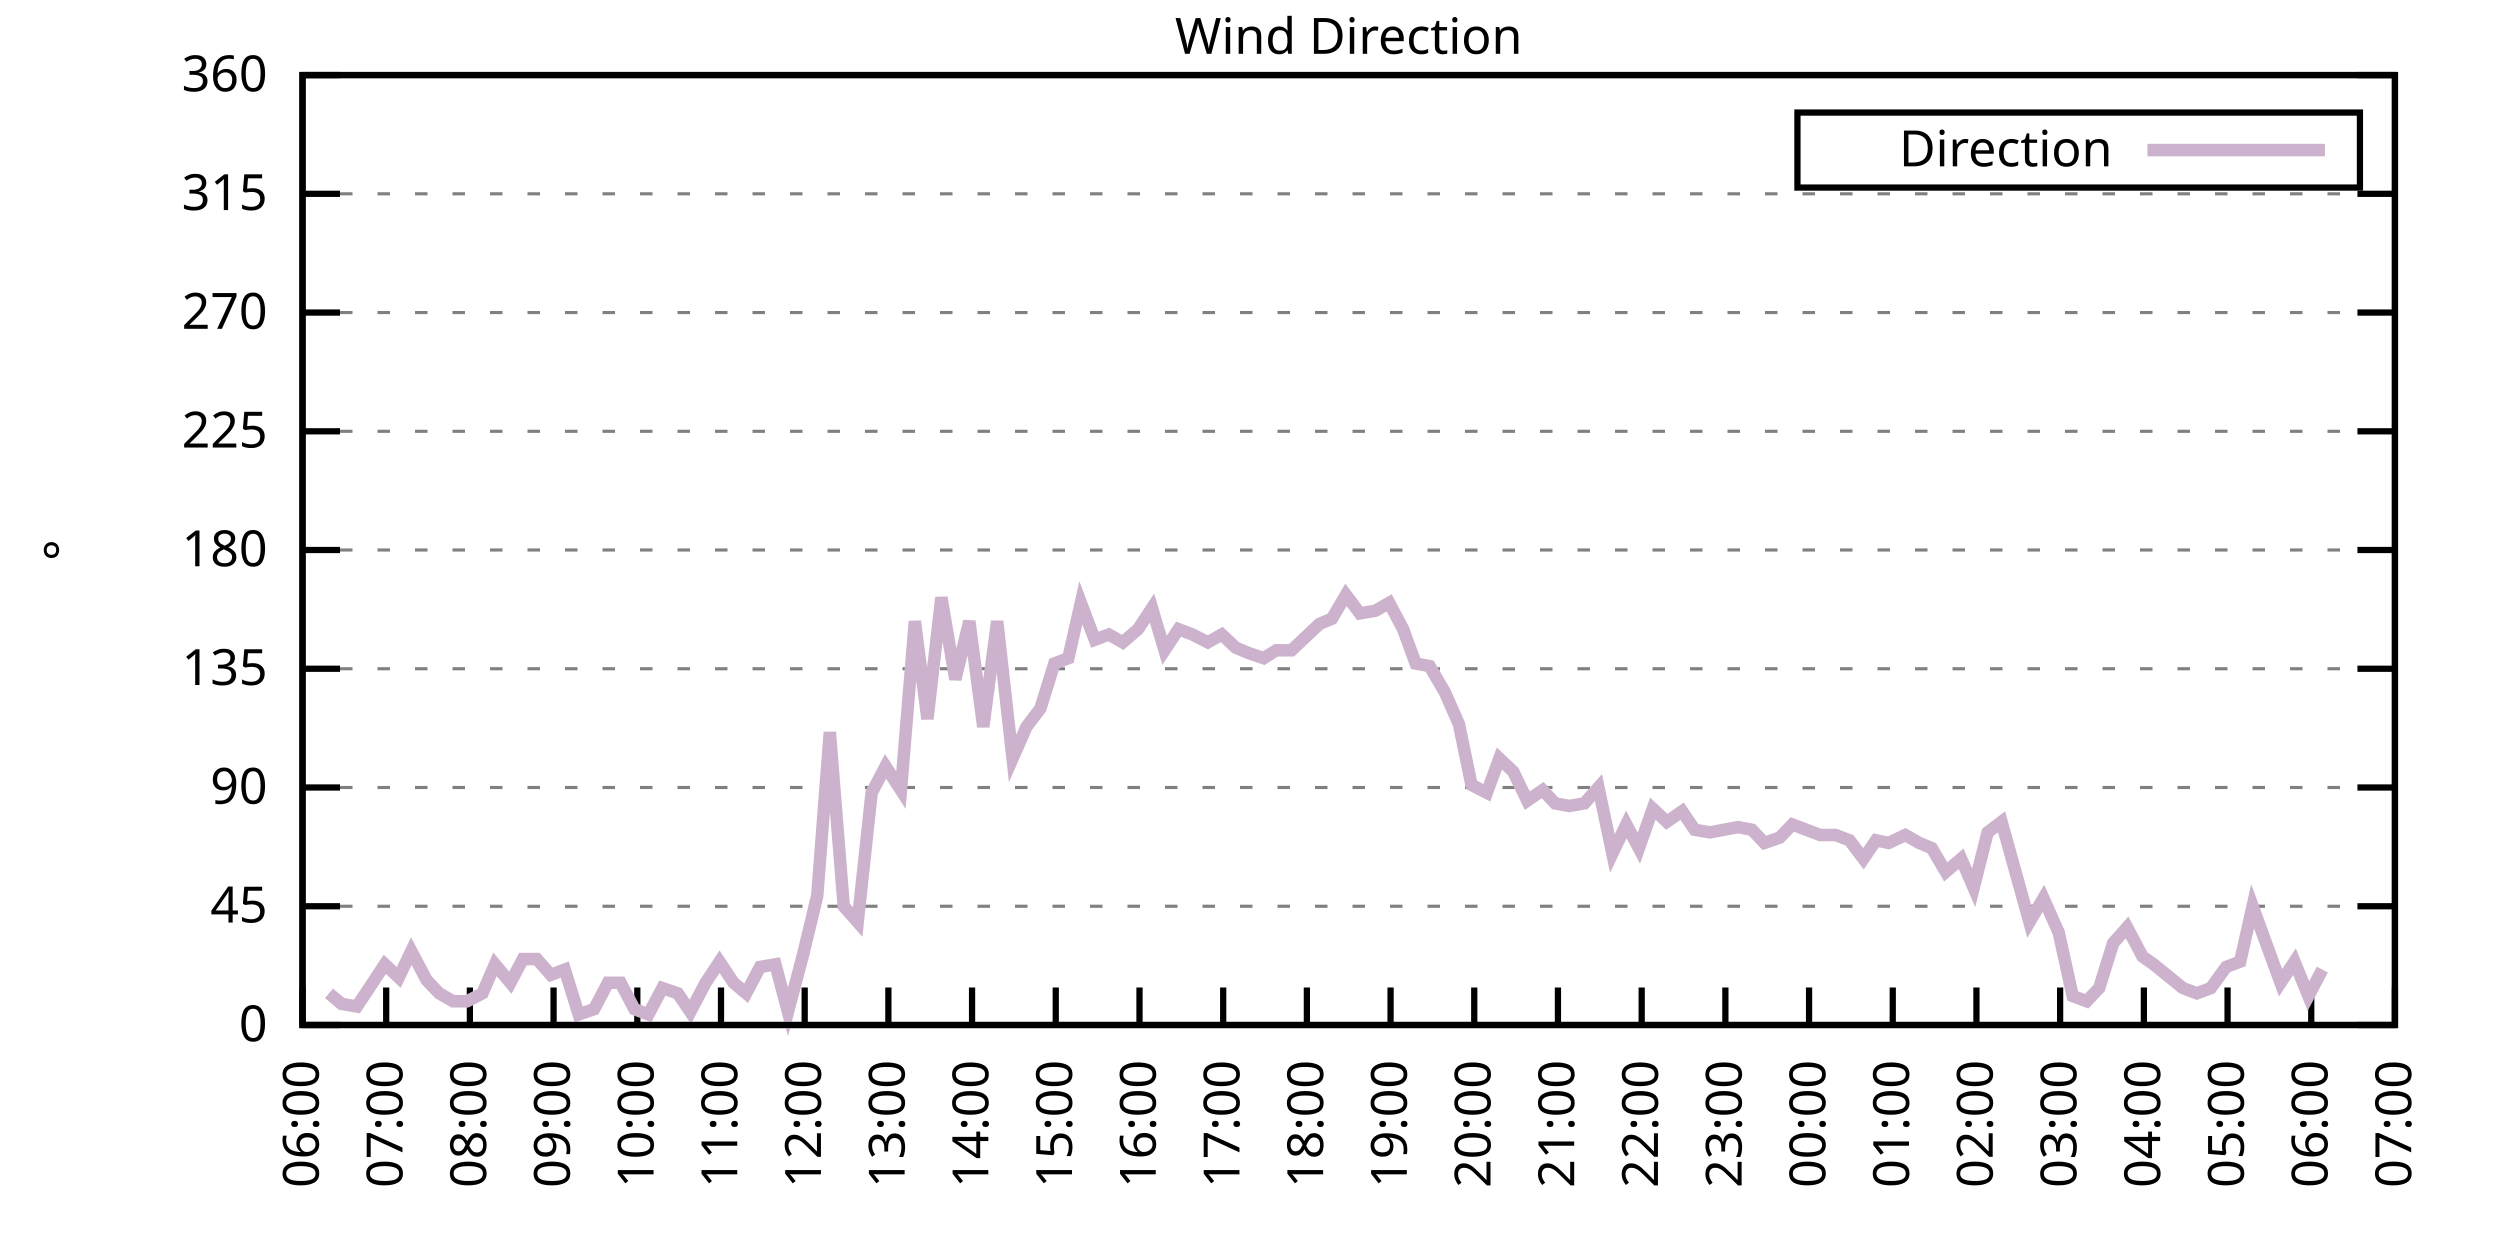
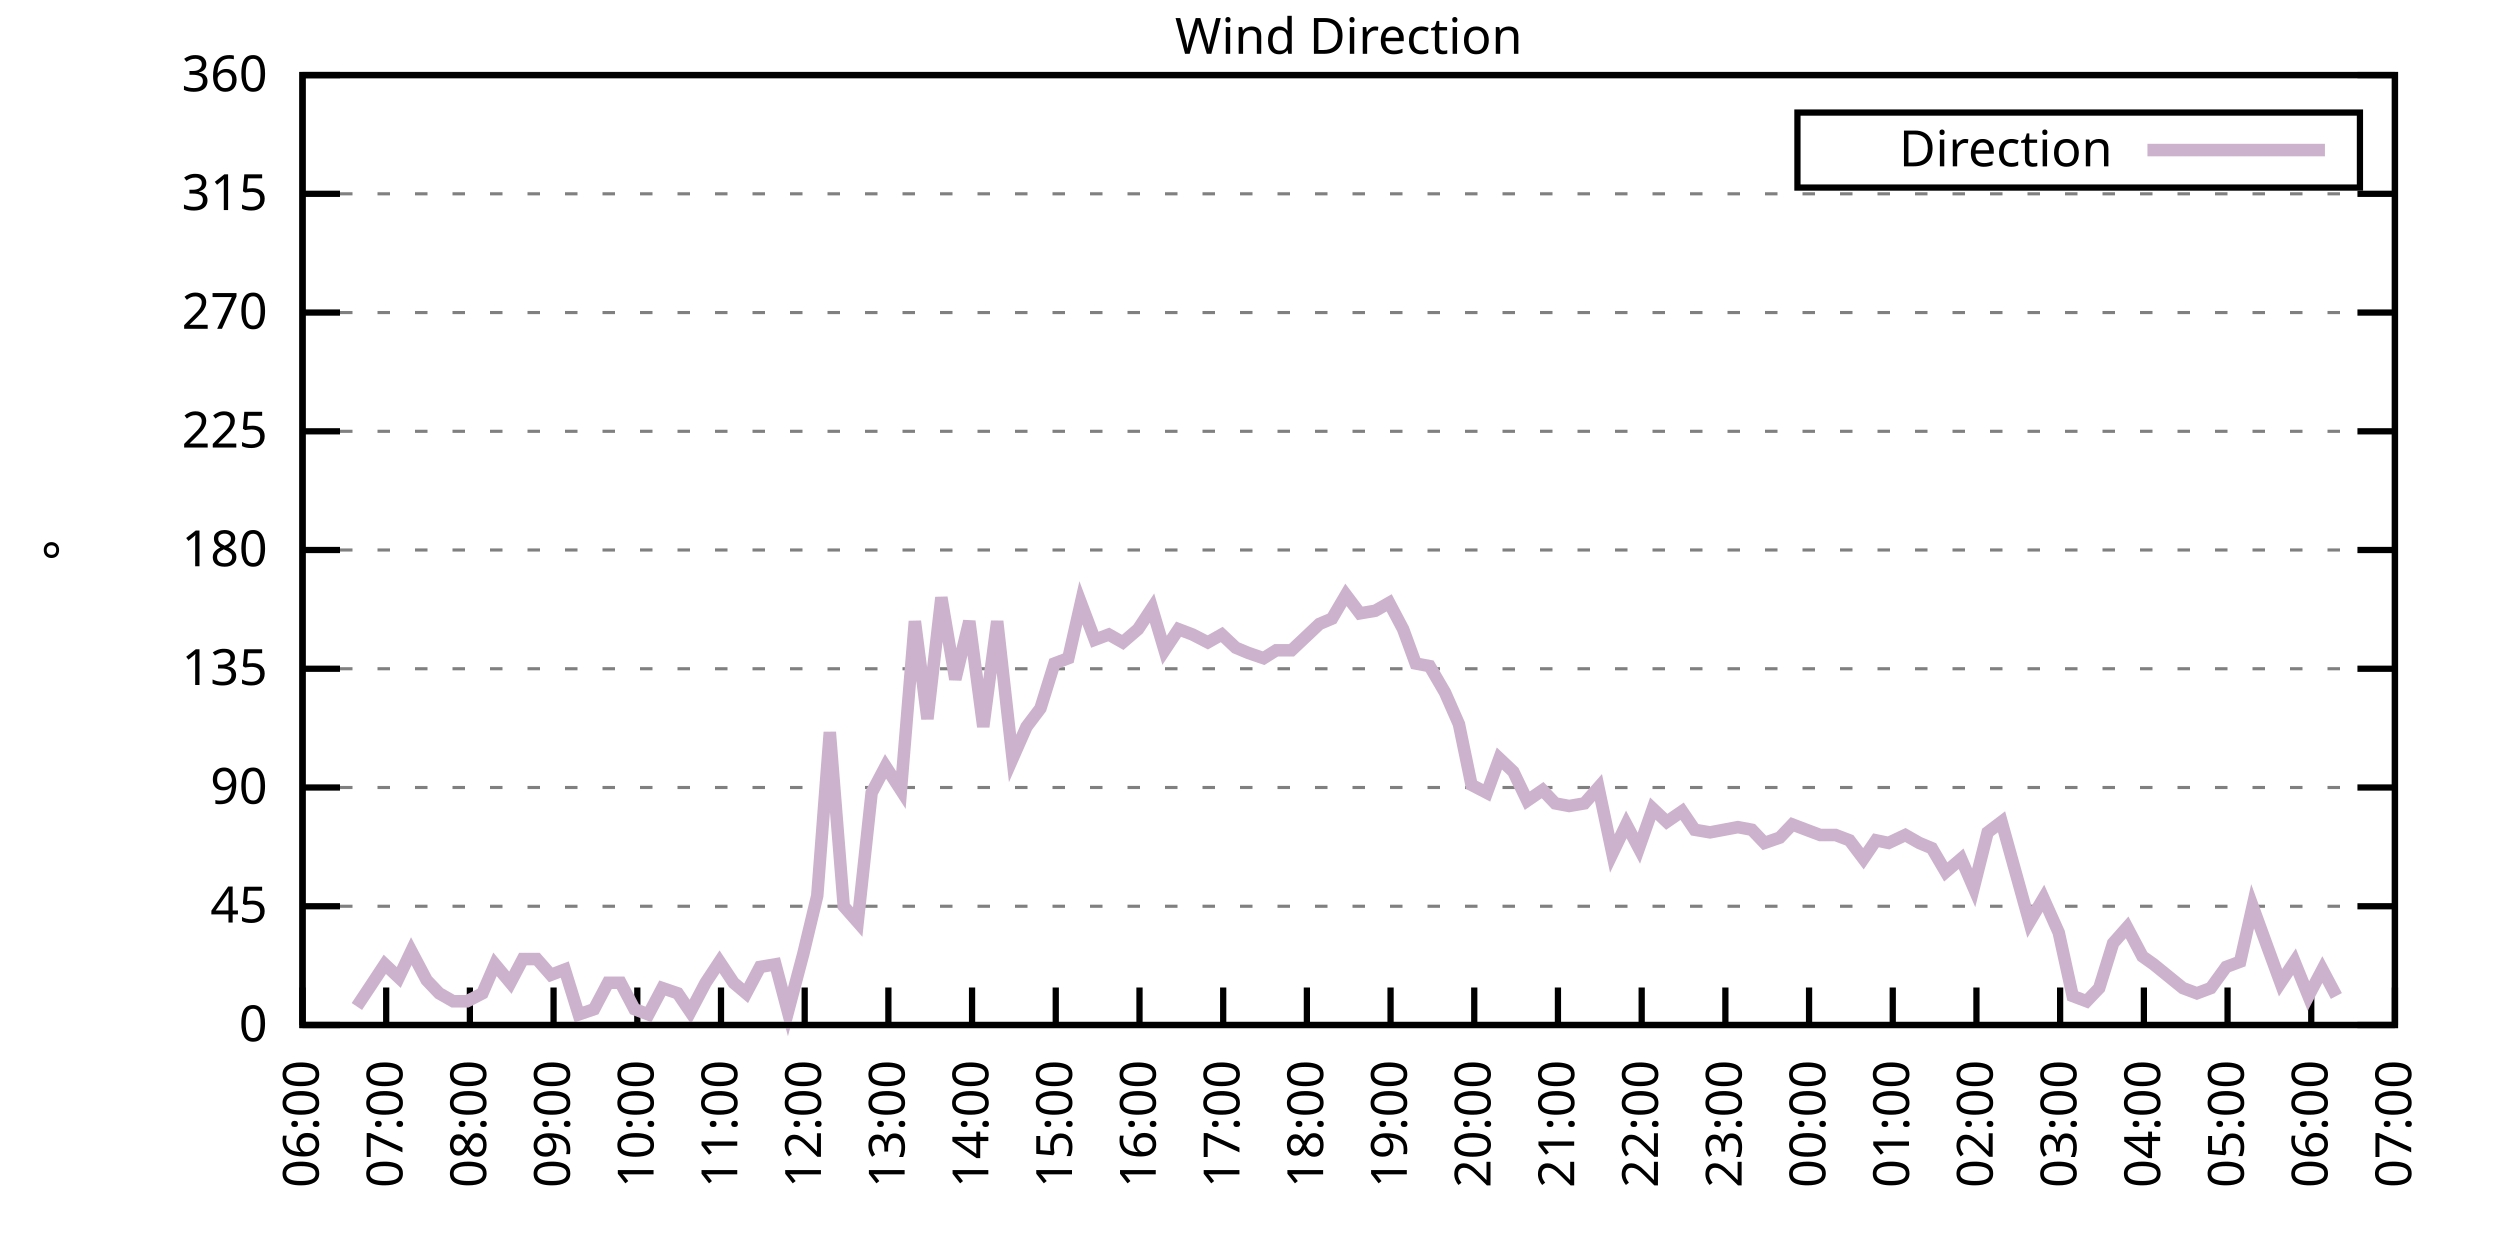
<svg xmlns="http://www.w3.org/2000/svg" xmlns:xlink="http://www.w3.org/1999/xlink" width="400" height="200" viewBox="0 0 400 200">
  <g id="gnuplot_canvas">
    <rect x="0" y="0" width="400" height="200" fill="none" />
    <defs>
      <circle id="gpDot" r="0.5" stroke-width="0.5" stroke="currentColor" />
      <path id="gpPt0" stroke-width="0.333" stroke="currentColor" d="M-1,0 h2 M0,-1 v2" />
      <path id="gpPt1" stroke-width="0.333" stroke="currentColor" d="M-1,-1 L1,1 M1,-1 L-1,1" />
      <path id="gpPt2" stroke-width="0.333" stroke="currentColor" d="M-1,0 L1,0 M0,-1 L0,1 M-1,-1 L1,1 M-1,1 L1,-1" />
      <rect id="gpPt3" stroke-width="0.333" stroke="currentColor" x="-1" y="-1" width="2" height="2" />
      <rect id="gpPt4" stroke-width="0.333" stroke="currentColor" fill="currentColor" x="-1" y="-1" width="2" height="2" />
      <circle id="gpPt5" stroke-width="0.333" stroke="currentColor" cx="0" cy="0" r="1" />
      <use xlink:href="#gpPt5" id="gpPt6" fill="currentColor" stroke="none" />
      <path id="gpPt7" stroke-width="0.333" stroke="currentColor" d="M0,-1.33 L-1.33,0.67 L1.33,0.67 z" />
      <use xlink:href="#gpPt7" id="gpPt8" fill="currentColor" stroke="none" />
      <use xlink:href="#gpPt7" id="gpPt9" stroke="currentColor" transform="rotate(180)" />
      <use xlink:href="#gpPt9" id="gpPt10" fill="currentColor" stroke="none" />
      <use xlink:href="#gpPt3" id="gpPt11" stroke="currentColor" transform="rotate(45)" />
      <use xlink:href="#gpPt11" id="gpPt12" fill="currentColor" stroke="none" />
      <path id="gpPt13" stroke-width="0.333" stroke="currentColor" d="M0,1.330 L1.265,0.411 L0.782,-1.067 L-0.782,-1.076 L-1.265,0.411 z" />
      <use xlink:href="#gpPt13" id="gpPt14" fill="currentColor" stroke="none" />
      <filter id="textbox" filterUnits="objectBoundingBox" x="0" y="0" height="1" width="1">
        <feFlood flood-color="white" flood-opacity="1" result="bgnd" />
        <feComposite in="SourceGraphic" in2="bgnd" operator="atop" />
      </filter>
      <filter id="greybox" filterUnits="objectBoundingBox" x="0" y="0" height="1" width="1">
        <feFlood flood-color="lightgrey" flood-opacity="1" result="grey" />
        <feComposite in="SourceGraphic" in2="grey" operator="atop" />
      </filter>
    </defs>
    <g fill="none" color="white" stroke="currentColor" stroke-width="1.00" stroke-linecap="butt" stroke-linejoin="miter">
</g>
    <g fill="none" color="black" stroke="currentColor" stroke-width="1.00" stroke-linecap="butt" stroke-linejoin="miter">
      <g stroke="none" shape-rendering="crispEdges">
        <polygon fill="rgb(255, 255, 255)" points="48.40,164.00 383.18,164.00 383.18,12.02 48.40,12.02 " />
      </g>
    </g>
    <g fill="none" color="black" stroke="currentColor" stroke-width="1.00" stroke-linecap="butt" stroke-linejoin="miter">
</g>
    <g fill="none" color="black" stroke="black" stroke-width="0.50" stroke-linecap="butt" stroke-linejoin="miter">
</g>
    <g fill="none" color="gray" stroke="currentColor" stroke-width="0.50" stroke-linecap="butt" stroke-linejoin="miter">
      <path stroke="gray" stroke-dasharray="2,4" class="gridline" d="M48.40,164.00 L383.19,164.00  " />
    </g>
    <g fill="none" color="gray" stroke="gray" stroke-width="1.00" stroke-linecap="butt" stroke-linejoin="miter">
</g>
    <g fill="none" color="black" stroke="currentColor" stroke-width="1.00" stroke-linecap="butt" stroke-linejoin="miter">
      <path stroke="black" d="M48.40,164.00 L54.40,164.00 M383.19,164.00 L377.19,164.00  " />
      <g transform="translate(42.80,166.60)" stroke="none" fill="black" font-family="Sans" font-size="8.00" text-anchor="end">
        <text>
          <tspan font-family="Sans"> 0</tspan>
        </text>
      </g>
    </g>
    <g fill="none" color="black" stroke="currentColor" stroke-width="1.00" stroke-linecap="butt" stroke-linejoin="miter">
</g>
    <g fill="none" color="black" stroke="black" stroke-width="0.50" stroke-linecap="butt" stroke-linejoin="miter">
</g>
    <g fill="none" color="gray" stroke="currentColor" stroke-width="0.50" stroke-linecap="butt" stroke-linejoin="miter">
      <path stroke="gray" stroke-dasharray="2,4" class="gridline" d="M48.40,145.00 L383.19,145.00  " />
    </g>
    <g fill="none" color="gray" stroke="gray" stroke-width="1.00" stroke-linecap="butt" stroke-linejoin="miter">
</g>
    <g fill="none" color="black" stroke="currentColor" stroke-width="1.00" stroke-linecap="butt" stroke-linejoin="miter">
      <path stroke="black" d="M48.40,145.00 L54.40,145.00 M383.19,145.00 L377.19,145.00  " />
      <g transform="translate(42.80,147.60)" stroke="none" fill="black" font-family="Sans" font-size="8.00" text-anchor="end">
        <text>
          <tspan font-family="Sans"> 45</tspan>
        </text>
      </g>
    </g>
    <g fill="none" color="black" stroke="currentColor" stroke-width="1.00" stroke-linecap="butt" stroke-linejoin="miter">
</g>
    <g fill="none" color="black" stroke="black" stroke-width="0.50" stroke-linecap="butt" stroke-linejoin="miter">
</g>
    <g fill="none" color="gray" stroke="currentColor" stroke-width="0.50" stroke-linecap="butt" stroke-linejoin="miter">
      <path stroke="gray" stroke-dasharray="2,4" class="gridline" d="M48.40,126.00 L383.19,126.00  " />
    </g>
    <g fill="none" color="gray" stroke="gray" stroke-width="1.00" stroke-linecap="butt" stroke-linejoin="miter">
</g>
    <g fill="none" color="black" stroke="currentColor" stroke-width="1.00" stroke-linecap="butt" stroke-linejoin="miter">
      <path stroke="black" d="M48.40,126.00 L54.40,126.00 M383.19,126.00 L377.19,126.00  " />
      <g transform="translate(42.80,128.60)" stroke="none" fill="black" font-family="Sans" font-size="8.00" text-anchor="end">
        <text>
          <tspan font-family="Sans"> 90</tspan>
        </text>
      </g>
    </g>
    <g fill="none" color="black" stroke="currentColor" stroke-width="1.00" stroke-linecap="butt" stroke-linejoin="miter">
</g>
    <g fill="none" color="black" stroke="black" stroke-width="0.50" stroke-linecap="butt" stroke-linejoin="miter">
</g>
    <g fill="none" color="gray" stroke="currentColor" stroke-width="0.50" stroke-linecap="butt" stroke-linejoin="miter">
      <path stroke="gray" stroke-dasharray="2,4" class="gridline" d="M48.40,107.00 L383.19,107.00  " />
    </g>
    <g fill="none" color="gray" stroke="gray" stroke-width="1.00" stroke-linecap="butt" stroke-linejoin="miter">
</g>
    <g fill="none" color="black" stroke="currentColor" stroke-width="1.00" stroke-linecap="butt" stroke-linejoin="miter">
      <path stroke="black" d="M48.40,107.00 L54.40,107.00 M383.19,107.00 L377.19,107.00  " />
      <g transform="translate(42.80,109.60)" stroke="none" fill="black" font-family="Sans" font-size="8.00" text-anchor="end">
        <text>
          <tspan font-family="Sans"> 135</tspan>
        </text>
      </g>
    </g>
    <g fill="none" color="black" stroke="currentColor" stroke-width="1.00" stroke-linecap="butt" stroke-linejoin="miter">
</g>
    <g fill="none" color="black" stroke="black" stroke-width="0.50" stroke-linecap="butt" stroke-linejoin="miter">
</g>
    <g fill="none" color="gray" stroke="currentColor" stroke-width="0.50" stroke-linecap="butt" stroke-linejoin="miter">
      <path stroke="gray" stroke-dasharray="2,4" class="gridline" d="M48.40,88.00 L383.19,88.00  " />
    </g>
    <g fill="none" color="gray" stroke="gray" stroke-width="1.00" stroke-linecap="butt" stroke-linejoin="miter">
</g>
    <g fill="none" color="black" stroke="currentColor" stroke-width="1.00" stroke-linecap="butt" stroke-linejoin="miter">
      <path stroke="black" d="M48.40,88.00 L54.40,88.00 M383.19,88.00 L377.19,88.00  " />
      <g transform="translate(42.80,90.60)" stroke="none" fill="black" font-family="Sans" font-size="8.00" text-anchor="end">
        <text>
          <tspan font-family="Sans"> 180</tspan>
        </text>
      </g>
    </g>
    <g fill="none" color="black" stroke="currentColor" stroke-width="1.00" stroke-linecap="butt" stroke-linejoin="miter">
</g>
    <g fill="none" color="black" stroke="black" stroke-width="0.50" stroke-linecap="butt" stroke-linejoin="miter">
</g>
    <g fill="none" color="gray" stroke="currentColor" stroke-width="0.50" stroke-linecap="butt" stroke-linejoin="miter">
      <path stroke="gray" stroke-dasharray="2,4" class="gridline" d="M48.40,69.01 L383.19,69.01  " />
    </g>
    <g fill="none" color="gray" stroke="gray" stroke-width="1.00" stroke-linecap="butt" stroke-linejoin="miter">
</g>
    <g fill="none" color="black" stroke="currentColor" stroke-width="1.00" stroke-linecap="butt" stroke-linejoin="miter">
      <path stroke="black" d="M48.40,69.01 L54.40,69.01 M383.19,69.01 L377.19,69.01  " />
      <g transform="translate(42.80,71.61)" stroke="none" fill="black" font-family="Sans" font-size="8.00" text-anchor="end">
        <text>
          <tspan font-family="Sans"> 225</tspan>
        </text>
      </g>
    </g>
    <g fill="none" color="black" stroke="currentColor" stroke-width="1.00" stroke-linecap="butt" stroke-linejoin="miter">
</g>
    <g fill="none" color="black" stroke="black" stroke-width="0.50" stroke-linecap="butt" stroke-linejoin="miter">
</g>
    <g fill="none" color="gray" stroke="currentColor" stroke-width="0.50" stroke-linecap="butt" stroke-linejoin="miter">
      <path stroke="gray" stroke-dasharray="2,4" class="gridline" d="M48.40,50.01 L383.19,50.01  " />
    </g>
    <g fill="none" color="gray" stroke="gray" stroke-width="1.00" stroke-linecap="butt" stroke-linejoin="miter">
</g>
    <g fill="none" color="black" stroke="currentColor" stroke-width="1.00" stroke-linecap="butt" stroke-linejoin="miter">
      <path stroke="black" d="M48.40,50.01 L54.40,50.01 M383.19,50.01 L377.19,50.01  " />
      <g transform="translate(42.80,52.61)" stroke="none" fill="black" font-family="Sans" font-size="8.00" text-anchor="end">
        <text>
          <tspan font-family="Sans"> 270</tspan>
        </text>
      </g>
    </g>
    <g fill="none" color="black" stroke="currentColor" stroke-width="1.00" stroke-linecap="butt" stroke-linejoin="miter">
</g>
    <g fill="none" color="black" stroke="black" stroke-width="0.50" stroke-linecap="butt" stroke-linejoin="miter">
</g>
    <g fill="none" color="gray" stroke="currentColor" stroke-width="0.50" stroke-linecap="butt" stroke-linejoin="miter">
      <path stroke="gray" stroke-dasharray="2,4" class="gridline" d="M48.40,31.01 L383.19,31.01  " />
    </g>
    <g fill="none" color="gray" stroke="gray" stroke-width="1.00" stroke-linecap="butt" stroke-linejoin="miter">
</g>
    <g fill="none" color="black" stroke="currentColor" stroke-width="1.00" stroke-linecap="butt" stroke-linejoin="miter">
      <path stroke="black" d="M48.40,31.01 L54.40,31.01 M383.19,31.01 L377.19,31.01  " />
      <g transform="translate(42.80,33.61)" stroke="none" fill="black" font-family="Sans" font-size="8.00" text-anchor="end">
        <text>
          <tspan font-family="Sans"> 315</tspan>
        </text>
      </g>
    </g>
    <g fill="none" color="black" stroke="currentColor" stroke-width="1.00" stroke-linecap="butt" stroke-linejoin="miter">
</g>
    <g fill="none" color="black" stroke="black" stroke-width="0.50" stroke-linecap="butt" stroke-linejoin="miter">
</g>
    <g fill="none" color="gray" stroke="currentColor" stroke-width="0.50" stroke-linecap="butt" stroke-linejoin="miter">
      <path stroke="gray" stroke-dasharray="2,4" class="gridline" d="M48.40,12.01 L383.19,12.01  " />
    </g>
    <g fill="none" color="gray" stroke="gray" stroke-width="1.00" stroke-linecap="butt" stroke-linejoin="miter">
</g>
    <g fill="none" color="black" stroke="currentColor" stroke-width="1.00" stroke-linecap="butt" stroke-linejoin="miter">
      <path stroke="black" d="M48.40,12.01 L54.40,12.01 M383.19,12.01 L377.19,12.01  " />
      <g transform="translate(42.80,14.61)" stroke="none" fill="black" font-family="Sans" font-size="8.00" text-anchor="end">
        <text>
          <tspan font-family="Sans"> 360</tspan>
        </text>
      </g>
    </g>
    <g fill="none" color="black" stroke="currentColor" stroke-width="1.00" stroke-linecap="butt" stroke-linejoin="miter">
      <path stroke="black" d="M48.40,164.00 L48.40,158.00  " />
      <g transform="translate(51.00,169.60) rotate(270.00)" stroke="none" fill="black" font-family="Sans" font-size="8.00" text-anchor="end">
        <text>
          <tspan font-family="Sans">06:00</tspan>
        </text>
      </g>
    </g>
    <g fill="none" color="black" stroke="currentColor" stroke-width="1.00" stroke-linecap="butt" stroke-linejoin="miter">
      <path stroke="black" d="M61.79,164.00 L61.79,158.00  " />
      <g transform="translate(64.39,169.60) rotate(270.00)" stroke="none" fill="black" font-family="Sans" font-size="8.00" text-anchor="end">
        <text>
          <tspan font-family="Sans">07:00</tspan>
        </text>
      </g>
    </g>
    <g fill="none" color="black" stroke="currentColor" stroke-width="1.00" stroke-linecap="butt" stroke-linejoin="miter">
      <path stroke="black" d="M75.18,164.00 L75.18,158.00  " />
      <g transform="translate(77.78,169.60) rotate(270.00)" stroke="none" fill="black" font-family="Sans" font-size="8.00" text-anchor="end">
        <text>
          <tspan font-family="Sans">08:00</tspan>
        </text>
      </g>
    </g>
    <g fill="none" color="black" stroke="currentColor" stroke-width="1.00" stroke-linecap="butt" stroke-linejoin="miter">
      <path stroke="black" d="M88.57,164.00 L88.57,158.00  " />
      <g transform="translate(91.17,169.60) rotate(270.00)" stroke="none" fill="black" font-family="Sans" font-size="8.00" text-anchor="end">
        <text>
          <tspan font-family="Sans">09:00</tspan>
        </text>
      </g>
    </g>
    <g fill="none" color="black" stroke="currentColor" stroke-width="1.00" stroke-linecap="butt" stroke-linejoin="miter">
      <path stroke="black" d="M101.97,164.00 L101.97,158.00  " />
      <g transform="translate(104.57,169.60) rotate(270.00)" stroke="none" fill="black" font-family="Sans" font-size="8.00" text-anchor="end">
        <text>
          <tspan font-family="Sans">10:00</tspan>
        </text>
      </g>
    </g>
    <g fill="none" color="black" stroke="currentColor" stroke-width="1.00" stroke-linecap="butt" stroke-linejoin="miter">
      <path stroke="black" d="M115.36,164.00 L115.36,158.00  " />
      <g transform="translate(117.96,169.60) rotate(270.00)" stroke="none" fill="black" font-family="Sans" font-size="8.00" text-anchor="end">
        <text>
          <tspan font-family="Sans">11:00</tspan>
        </text>
      </g>
    </g>
    <g fill="none" color="black" stroke="currentColor" stroke-width="1.00" stroke-linecap="butt" stroke-linejoin="miter">
      <path stroke="black" d="M128.75,164.00 L128.75,158.00  " />
      <g transform="translate(131.35,169.60) rotate(270.00)" stroke="none" fill="black" font-family="Sans" font-size="8.00" text-anchor="end">
        <text>
          <tspan font-family="Sans">12:00</tspan>
        </text>
      </g>
    </g>
    <g fill="none" color="black" stroke="currentColor" stroke-width="1.00" stroke-linecap="butt" stroke-linejoin="miter">
      <path stroke="black" d="M142.14,164.00 L142.14,158.00  " />
      <g transform="translate(144.74,169.60) rotate(270.00)" stroke="none" fill="black" font-family="Sans" font-size="8.00" text-anchor="end">
        <text>
          <tspan font-family="Sans">13:00</tspan>
        </text>
      </g>
    </g>
    <g fill="none" color="black" stroke="currentColor" stroke-width="1.00" stroke-linecap="butt" stroke-linejoin="miter">
      <path stroke="black" d="M155.53,164.00 L155.53,158.00  " />
      <g transform="translate(158.13,169.60) rotate(270.00)" stroke="none" fill="black" font-family="Sans" font-size="8.00" text-anchor="end">
        <text>
          <tspan font-family="Sans">14:00</tspan>
        </text>
      </g>
    </g>
    <g fill="none" color="black" stroke="currentColor" stroke-width="1.00" stroke-linecap="butt" stroke-linejoin="miter">
      <path stroke="black" d="M168.92,164.00 L168.92,158.00  " />
      <g transform="translate(171.52,169.60) rotate(270.00)" stroke="none" fill="black" font-family="Sans" font-size="8.00" text-anchor="end">
        <text>
          <tspan font-family="Sans">15:00</tspan>
        </text>
      </g>
    </g>
    <g fill="none" color="black" stroke="currentColor" stroke-width="1.00" stroke-linecap="butt" stroke-linejoin="miter">
      <path stroke="black" d="M182.32,164.00 L182.32,158.00  " />
      <g transform="translate(184.92,169.60) rotate(270.00)" stroke="none" fill="black" font-family="Sans" font-size="8.00" text-anchor="end">
        <text>
          <tspan font-family="Sans">16:00</tspan>
        </text>
      </g>
    </g>
    <g fill="none" color="black" stroke="currentColor" stroke-width="1.00" stroke-linecap="butt" stroke-linejoin="miter">
      <path stroke="black" d="M195.71,164.00 L195.71,158.00  " />
      <g transform="translate(198.31,169.60) rotate(270.00)" stroke="none" fill="black" font-family="Sans" font-size="8.00" text-anchor="end">
        <text>
          <tspan font-family="Sans">17:00</tspan>
        </text>
      </g>
    </g>
    <g fill="none" color="black" stroke="currentColor" stroke-width="1.00" stroke-linecap="butt" stroke-linejoin="miter">
      <path stroke="black" d="M209.10,164.00 L209.10,158.00  " />
      <g transform="translate(211.70,169.60) rotate(270.00)" stroke="none" fill="black" font-family="Sans" font-size="8.00" text-anchor="end">
        <text>
          <tspan font-family="Sans">18:00</tspan>
        </text>
      </g>
    </g>
    <g fill="none" color="black" stroke="currentColor" stroke-width="1.00" stroke-linecap="butt" stroke-linejoin="miter">
      <path stroke="black" d="M222.49,164.00 L222.49,158.00  " />
      <g transform="translate(225.09,169.60) rotate(270.00)" stroke="none" fill="black" font-family="Sans" font-size="8.00" text-anchor="end">
        <text>
          <tspan font-family="Sans">19:00</tspan>
        </text>
      </g>
    </g>
    <g fill="none" color="black" stroke="currentColor" stroke-width="1.00" stroke-linecap="butt" stroke-linejoin="miter">
      <path stroke="black" d="M235.88,164.00 L235.88,158.00  " />
      <g transform="translate(238.48,169.60) rotate(270.00)" stroke="none" fill="black" font-family="Sans" font-size="8.00" text-anchor="end">
        <text>
          <tspan font-family="Sans">20:00</tspan>
        </text>
      </g>
    </g>
    <g fill="none" color="black" stroke="currentColor" stroke-width="1.00" stroke-linecap="butt" stroke-linejoin="miter">
      <path stroke="black" d="M249.27,164.00 L249.27,158.00  " />
      <g transform="translate(251.87,169.60) rotate(270.00)" stroke="none" fill="black" font-family="Sans" font-size="8.00" text-anchor="end">
        <text>
          <tspan font-family="Sans">21:00</tspan>
        </text>
      </g>
    </g>
    <g fill="none" color="black" stroke="currentColor" stroke-width="1.00" stroke-linecap="butt" stroke-linejoin="miter">
      <path stroke="black" d="M262.67,164.00 L262.67,158.00  " />
      <g transform="translate(265.27,169.60) rotate(270.00)" stroke="none" fill="black" font-family="Sans" font-size="8.00" text-anchor="end">
        <text>
          <tspan font-family="Sans">22:00</tspan>
        </text>
      </g>
    </g>
    <g fill="none" color="black" stroke="currentColor" stroke-width="1.00" stroke-linecap="butt" stroke-linejoin="miter">
      <path stroke="black" d="M276.06,164.00 L276.06,158.00  " />
      <g transform="translate(278.66,169.60) rotate(270.00)" stroke="none" fill="black" font-family="Sans" font-size="8.00" text-anchor="end">
        <text>
          <tspan font-family="Sans">23:00</tspan>
        </text>
      </g>
    </g>
    <g fill="none" color="black" stroke="currentColor" stroke-width="1.00" stroke-linecap="butt" stroke-linejoin="miter">
      <path stroke="black" d="M289.45,164.00 L289.45,158.00  " />
      <g transform="translate(292.05,169.60) rotate(270.00)" stroke="none" fill="black" font-family="Sans" font-size="8.00" text-anchor="end">
        <text>
          <tspan font-family="Sans">00:00</tspan>
        </text>
      </g>
    </g>
    <g fill="none" color="black" stroke="currentColor" stroke-width="1.00" stroke-linecap="butt" stroke-linejoin="miter">
      <path stroke="black" d="M302.84,164.00 L302.84,158.00  " />
      <g transform="translate(305.44,169.60) rotate(270.00)" stroke="none" fill="black" font-family="Sans" font-size="8.00" text-anchor="end">
        <text>
          <tspan font-family="Sans">01:00</tspan>
        </text>
      </g>
    </g>
    <g fill="none" color="black" stroke="currentColor" stroke-width="1.00" stroke-linecap="butt" stroke-linejoin="miter">
      <path stroke="black" d="M316.23,164.00 L316.23,158.00  " />
      <g transform="translate(318.83,169.60) rotate(270.00)" stroke="none" fill="black" font-family="Sans" font-size="8.00" text-anchor="end">
        <text>
          <tspan font-family="Sans">02:00</tspan>
        </text>
      </g>
    </g>
    <g fill="none" color="black" stroke="currentColor" stroke-width="1.00" stroke-linecap="butt" stroke-linejoin="miter">
      <path stroke="black" d="M329.62,164.00 L329.62,158.00  " />
      <g transform="translate(332.22,169.60) rotate(270.00)" stroke="none" fill="black" font-family="Sans" font-size="8.00" text-anchor="end">
        <text>
          <tspan font-family="Sans">03:00</tspan>
        </text>
      </g>
    </g>
    <g fill="none" color="black" stroke="currentColor" stroke-width="1.00" stroke-linecap="butt" stroke-linejoin="miter">
      <path stroke="black" d="M343.02,164.00 L343.02,158.00  " />
      <g transform="translate(345.62,169.60) rotate(270.00)" stroke="none" fill="black" font-family="Sans" font-size="8.00" text-anchor="end">
        <text>
          <tspan font-family="Sans">04:00</tspan>
        </text>
      </g>
    </g>
    <g fill="none" color="black" stroke="currentColor" stroke-width="1.00" stroke-linecap="butt" stroke-linejoin="miter">
      <path stroke="black" d="M356.41,164.00 L356.41,158.00  " />
      <g transform="translate(359.01,169.60) rotate(270.00)" stroke="none" fill="black" font-family="Sans" font-size="8.00" text-anchor="end">
        <text>
          <tspan font-family="Sans">05:00</tspan>
        </text>
      </g>
    </g>
    <g fill="none" color="black" stroke="currentColor" stroke-width="1.00" stroke-linecap="butt" stroke-linejoin="miter">
      <path stroke="black" d="M369.80,164.00 L369.80,158.00  " />
      <g transform="translate(372.40,169.60) rotate(270.00)" stroke="none" fill="black" font-family="Sans" font-size="8.00" text-anchor="end">
        <text>
          <tspan font-family="Sans">06:00</tspan>
        </text>
      </g>
    </g>
    <g fill="none" color="black" stroke="currentColor" stroke-width="1.00" stroke-linecap="butt" stroke-linejoin="miter">
      <path stroke="black" d="M383.19,164.00 L383.19,158.00  " />
      <g transform="translate(385.79,169.60) rotate(270.00)" stroke="none" fill="black" font-family="Sans" font-size="8.00" text-anchor="end">
        <text>
          <tspan font-family="Sans">07:00</tspan>
        </text>
      </g>
    </g>
    <g fill="none" color="black" stroke="currentColor" stroke-width="1.00" stroke-linecap="butt" stroke-linejoin="miter">
</g>
    <g fill="none" color="black" stroke="currentColor" stroke-width="1.00" stroke-linecap="butt" stroke-linejoin="miter">
      <path stroke="black" d="M48.40,12.01 L48.40,164.00 L383.19,164.00 L383.19,12.01 L48.40,12.01 Z  " />
    </g>
    <g fill="none" color="black" stroke="currentColor" stroke-width="1.00" stroke-linecap="butt" stroke-linejoin="miter">
</g>
    <g fill="none" color="black" stroke="currentColor" stroke-width="1.00" stroke-linecap="butt" stroke-linejoin="miter">
      <path stroke="black" d="M287.59,30.01 L287.59,18.01 L377.59,18.01 L377.59,30.01 L287.59,30.01 Z  " />
    </g>
    <g id="Wind_direction_plot_1">
      <g fill="none" color="white" stroke="black" stroke-width="2.00" stroke-linecap="butt" stroke-linejoin="miter">
</g>
      <g fill="none" color="black" stroke="currentColor" stroke-width="2.00" stroke-linecap="butt" stroke-linejoin="miter">
        <g transform="translate(337.99,26.61)" stroke="none" fill="black" font-family="Sans" font-size="8.00" text-anchor="end">
          <text>
            <tspan font-family="Sans">Direction</tspan>
          </text>
        </g>
      </g>
      <g fill="none" color="black" stroke="currentColor" stroke-width="2.00" stroke-linecap="butt" stroke-linejoin="miter">
-         <path stroke="rgb(204, 178, 204)" d="M343.59,24.01 L371.99,24.01 M52.64,158.93 L54.65,160.62 L57.10,161.04 L59.34,157.67 L61.57,154.29 L63.80,156.40   L65.81,152.18 L68.26,156.82 L70.27,158.93 L72.50,160.20 L74.74,160.20 L77.19,158.93 L79.20,154.29 L81.66,157.24   L83.66,153.45 L85.90,153.45 L88.13,155.98 L90.36,155.13 L92.59,162.31 L95.05,161.47 L97.28,157.24 L99.29,157.24   L101.52,161.47 L103.75,162.31 L105.98,158.09 L108.44,158.93 L110.45,161.89 L112.90,157.24 L115.13,153.87 L117.37,157.24   L119.38,158.93 L121.61,154.71 L124.06,154.29 L126.07,161.89 L128.53,152.60 L130.76,143.31 L132.77,117.14 L135.00,145.00   L137.23,147.53 L139.46,126.85 L141.69,122.62 L144.15,126.42 L146.38,99.40 L148.39,115.03 L150.62,95.60 L152.85,108.69   L155.09,99.40 L157.32,116.29 L159.55,99.40 L162.01,121.36 L164.24,116.29 L166.47,113.34 L168.70,106.16 L170.93,105.31   L172.94,96.45 L175.17,102.36 L177.41,101.52 L179.64,102.78 L182.09,100.67 L184.32,97.29 L186.33,104.05 L188.57,100.67   L190.80,101.52 L193.25,102.78 L195.48,101.52 L197.72,103.63 L199.73,104.47 L202.18,105.31 L204.19,104.05 L206.64,104.05   L208.88,101.94 L211.11,99.83 L213.12,98.98 L215.35,95.18 L217.58,98.14 L220.04,97.72 L222.27,96.45 L224.50,100.67   L226.51,106.16 L228.74,106.58 L231.20,110.80 L233.43,115.87 L235.44,125.58 L237.89,126.85 L239.90,121.36 L242.13,123.47   L244.36,128.11 L246.82,126.42 L248.83,128.54 L251.06,128.96 L253.51,128.54 L255.75,126.00 L257.98,136.56 L260.21,131.91   L262.22,135.71 L264.45,129.38 L266.68,131.49 L269.14,129.80 L271.15,132.76 L273.60,133.18 L275.83,132.76 L278.07,132.34   L280.30,132.76 L282.31,134.87 L284.76,134.02 L286.77,131.91 L289.00,132.76 L291.23,133.60 L293.69,133.60 L295.92,134.45   L298.15,137.40 L300.16,134.45 L302.17,134.87 L304.85,133.60 L307.08,134.87 L309.09,135.71 L311.32,139.51 L313.78,137.40   L315.79,142.05 L318.02,133.18 L320.25,131.49 L324.71,147.53 L326.95,143.73 L329.40,149.22 L331.63,159.36 L333.86,160.20   L335.87,158.09 L338.10,150.91 L340.34,148.38 L342.79,153.02 L344.58,154.29 L349.26,158.09 L351.50,158.93 L353.73,158.09   L356.18,154.71 L358.42,153.87 L360.42,145.00 L362.88,151.76 L364.89,157.24 L367.12,153.87 L369.35,159.36 L371.58,155.13    " />
+         <path stroke="rgb(204, 178, 204)" d="M343.59,24.01 L371.99,24.01 M57.10,161.04 L59.34,157.67 L61.57,154.29 L63.80,156.40 L65.81,152.18 L68.26,156.82   L70.27,158.93 L72.50,160.20 L74.74,160.20 L77.19,158.93 L79.20,154.29 L81.66,157.24 L83.66,153.45 L85.90,153.45   L88.13,155.98 L90.36,155.13 L92.59,162.31 L95.05,161.47 L97.28,157.24 L99.29,157.24 L101.52,161.47 L103.75,162.31   L105.98,158.09 L108.44,158.93 L110.45,161.89 L112.90,157.24 L115.13,153.87 L117.37,157.24 L119.38,158.93 L121.61,154.71   L124.06,154.29 L126.07,161.89 L128.53,152.60 L130.76,143.31 L132.77,117.14 L135.00,145.00 L137.23,147.53 L139.46,126.85   L141.69,122.62 L144.15,126.42 L146.38,99.40 L148.39,115.03 L150.62,95.60 L152.85,108.69 L155.09,99.40 L157.32,116.29   L159.55,99.40 L162.01,121.36 L164.24,116.29 L166.47,113.34 L168.70,106.16 L170.93,105.31 L172.94,96.45 L175.17,102.36   L177.41,101.52 L179.64,102.78 L182.09,100.67 L184.32,97.29 L186.33,104.05 L188.57,100.67 L190.80,101.52 L193.25,102.78   L195.48,101.52 L197.72,103.63 L199.73,104.47 L202.18,105.31 L204.19,104.05 L206.64,104.05 L208.88,101.94 L211.11,99.83   L213.12,98.98 L215.35,95.18 L217.58,98.14 L220.04,97.72 L222.27,96.45 L224.50,100.67 L226.51,106.16 L228.74,106.58   L231.20,110.80 L233.43,115.87 L235.44,125.58 L237.89,126.85 L239.90,121.36 L242.13,123.47 L244.36,128.11 L246.82,126.42   L248.83,128.54 L251.06,128.96 L253.51,128.54 L255.75,126.00 L257.98,136.56 L260.21,131.91 L262.22,135.71 L264.45,129.38   L266.68,131.49 L269.14,129.80 L271.15,132.76 L273.60,133.18 L275.83,132.76 L278.07,132.34 L280.30,132.76 L282.31,134.87   L284.76,134.02 L286.77,131.91 L289.00,132.76 L291.23,133.60 L293.69,133.60 L295.92,134.45 L298.15,137.40 L300.16,134.45   L302.17,134.87 L304.85,133.60 L307.08,134.87 L309.09,135.71 L311.32,139.51 L313.78,137.40 L315.79,142.05 L318.02,133.18   L320.25,131.49 L324.71,147.53 L326.95,143.73 L329.40,149.22 L331.63,159.36 L333.86,160.20 L335.87,158.09 L338.10,150.91   L340.34,148.38 L342.79,153.02 L344.58,154.29 L349.26,158.09 L351.50,158.93 L353.73,158.09 L356.18,154.71 L358.42,153.87   L360.42,145.00 L362.88,151.76 L364.89,157.24 L367.12,153.87 L369.35,159.36 L371.58,155.13 L373.82,159.36  " />
      </g>
    </g>
    <g fill="none" color="black" stroke="currentColor" stroke-width="2.00" stroke-linecap="butt" stroke-linejoin="miter">
</g>
    <g fill="none" color="black" stroke="black" stroke-width="1.00" stroke-linecap="butt" stroke-linejoin="miter">
</g>
    <g fill="none" color="black" stroke="currentColor" stroke-width="1.00" stroke-linecap="butt" stroke-linejoin="miter">
      <path stroke="black" d="M48.40,12.01 L48.40,164.00 L383.19,164.00 L383.19,12.01 L48.40,12.01 Z  " />
      <g transform="translate(12.80,88.01) rotate(270.00)" stroke="none" fill="black" font-family="Sans" font-size="8.00" text-anchor="middle">
        <text>
          <tspan font-family="Sans">°</tspan>
        </text>
      </g>
    </g>
    <g fill="none" color="black" stroke="currentColor" stroke-width="1.00" stroke-linecap="butt" stroke-linejoin="miter">
</g>
    <g fill="none" color="black" stroke="currentColor" stroke-width="1.00" stroke-linecap="butt" stroke-linejoin="miter">
      <g transform="translate(215.79,8.61)" stroke="none" fill="black" font-family="Sans" font-size="8.00" text-anchor="middle">
        <text>
          <tspan font-family="Sans">Wind Direction</tspan>
        </text>
      </g>
    </g>
    <g fill="none" color="black" stroke="currentColor" stroke-width="1.00" stroke-linecap="butt" stroke-linejoin="miter">
</g>
  </g>
</svg>
